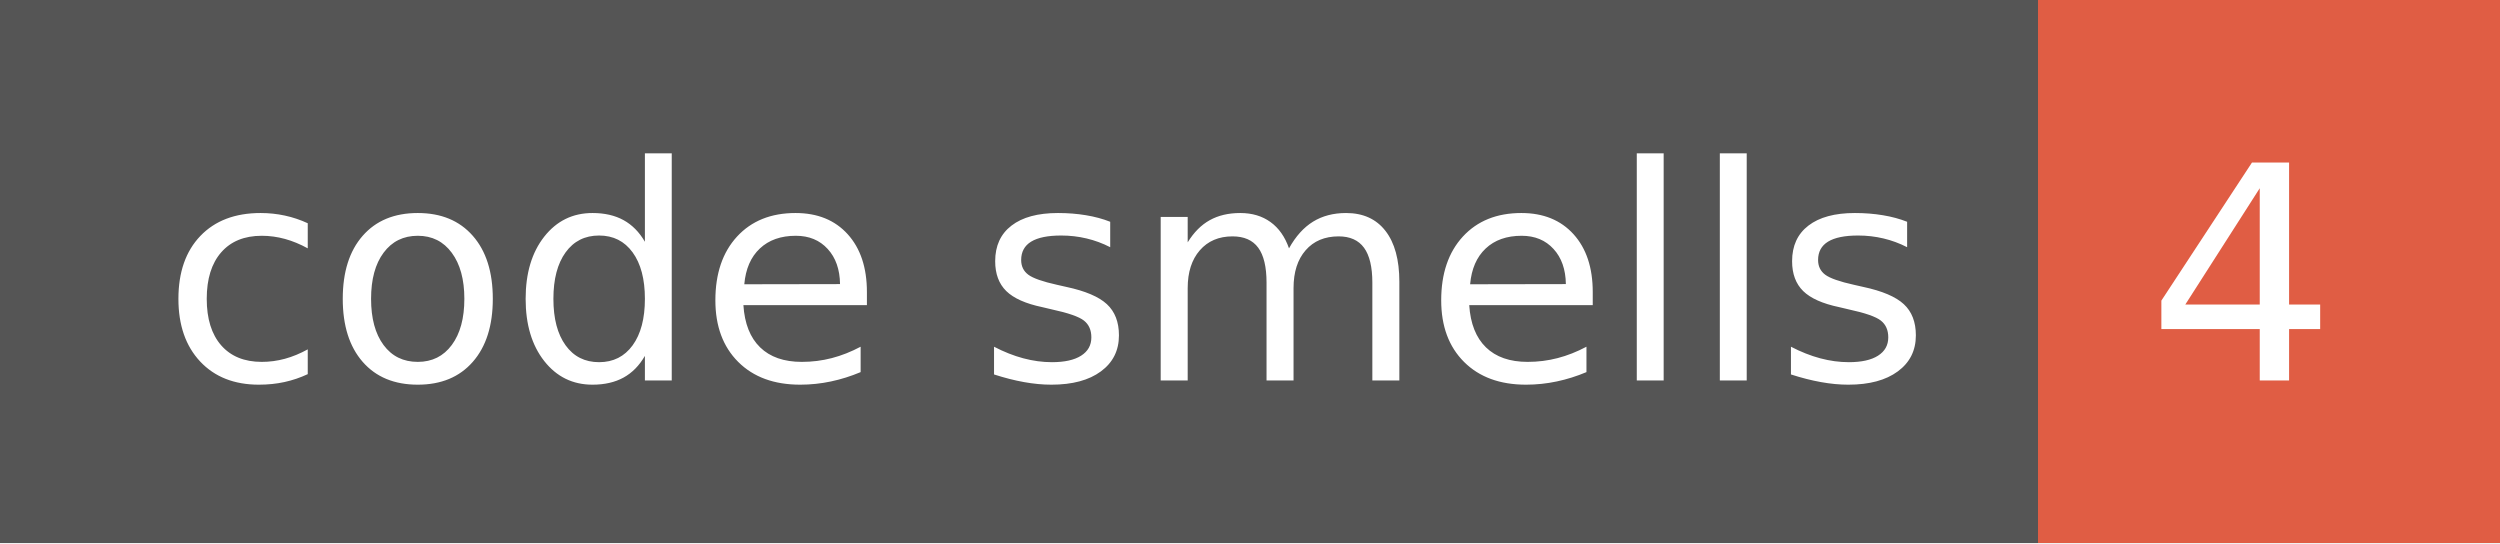
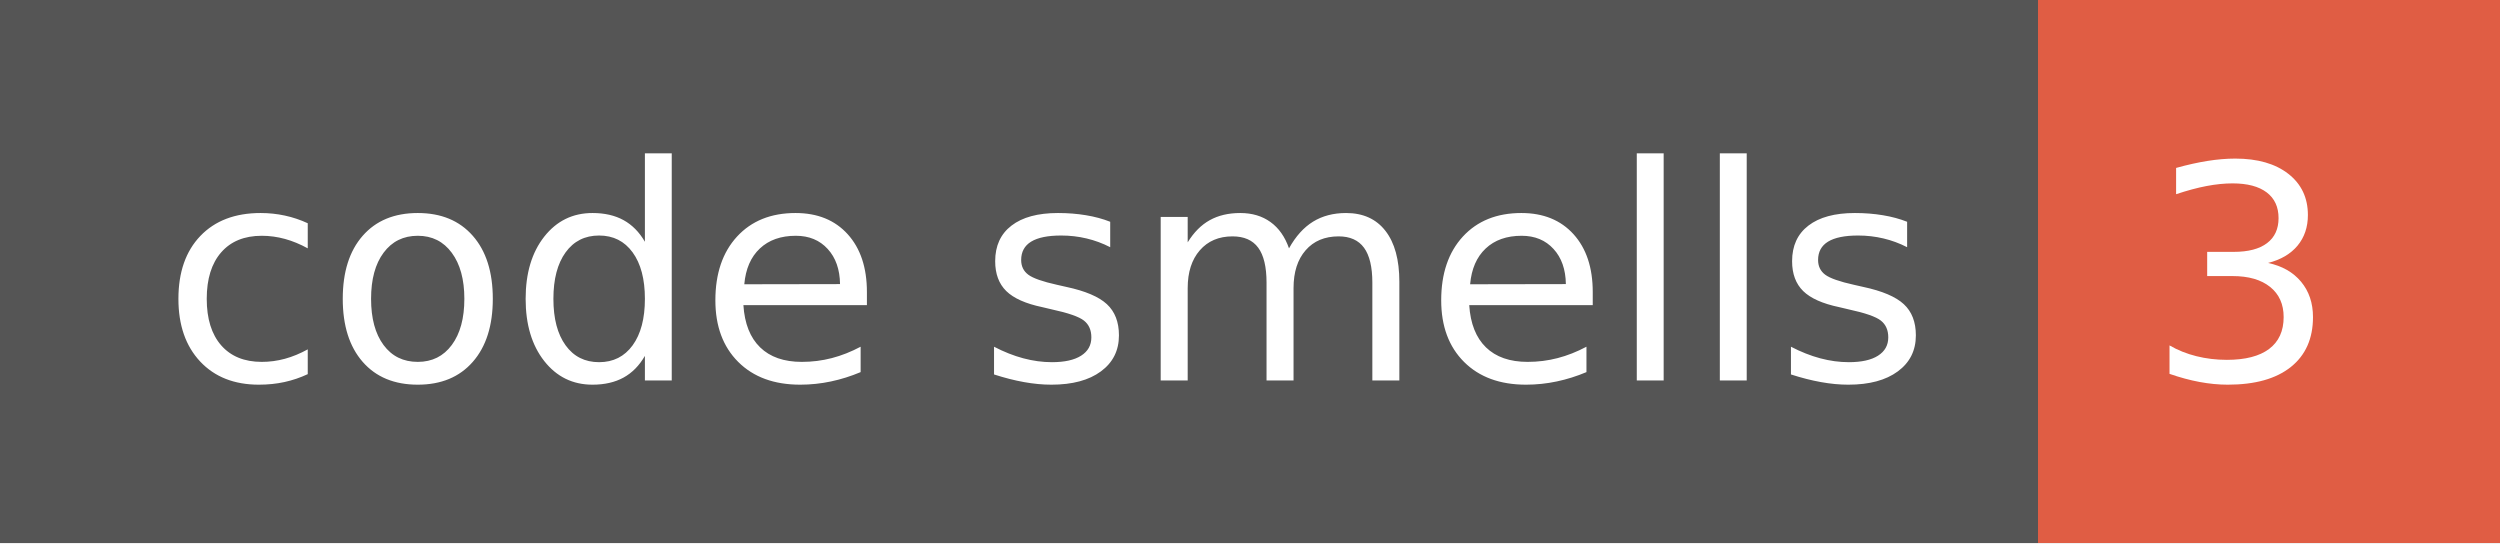
- <svg xmlns="http://www.w3.org/2000/svg" width="92" height="20" role="img" aria-label="code smells: 4">
+ <svg xmlns="http://www.w3.org/2000/svg" width="92" height="20" role="img" aria-label="code smells: 3">
  <g shape-rendering="crispEdges">
    <rect width="75" height="20" fill="#555" />
    <rect x="75" width="17" height="20" fill="#e05d44" />
  </g>
  <g fill="#fff" text-anchor="middle" font-family="Verdana,Geneva,DejaVu Sans,sans-serif" text-rendering="geometricPrecision" font-size="110">
    <text x="385" y="140" transform="scale(.1)" fill="#fff" textLength="650">code smells</text>
-     <text x="825" y="140" transform="scale(.1)" fill="#fff" textLength="70">4</text>
+     <text x="825" y="140" transform="scale(.1)" fill="#fff" textLength="70">3</text>
  </g>
</svg>
